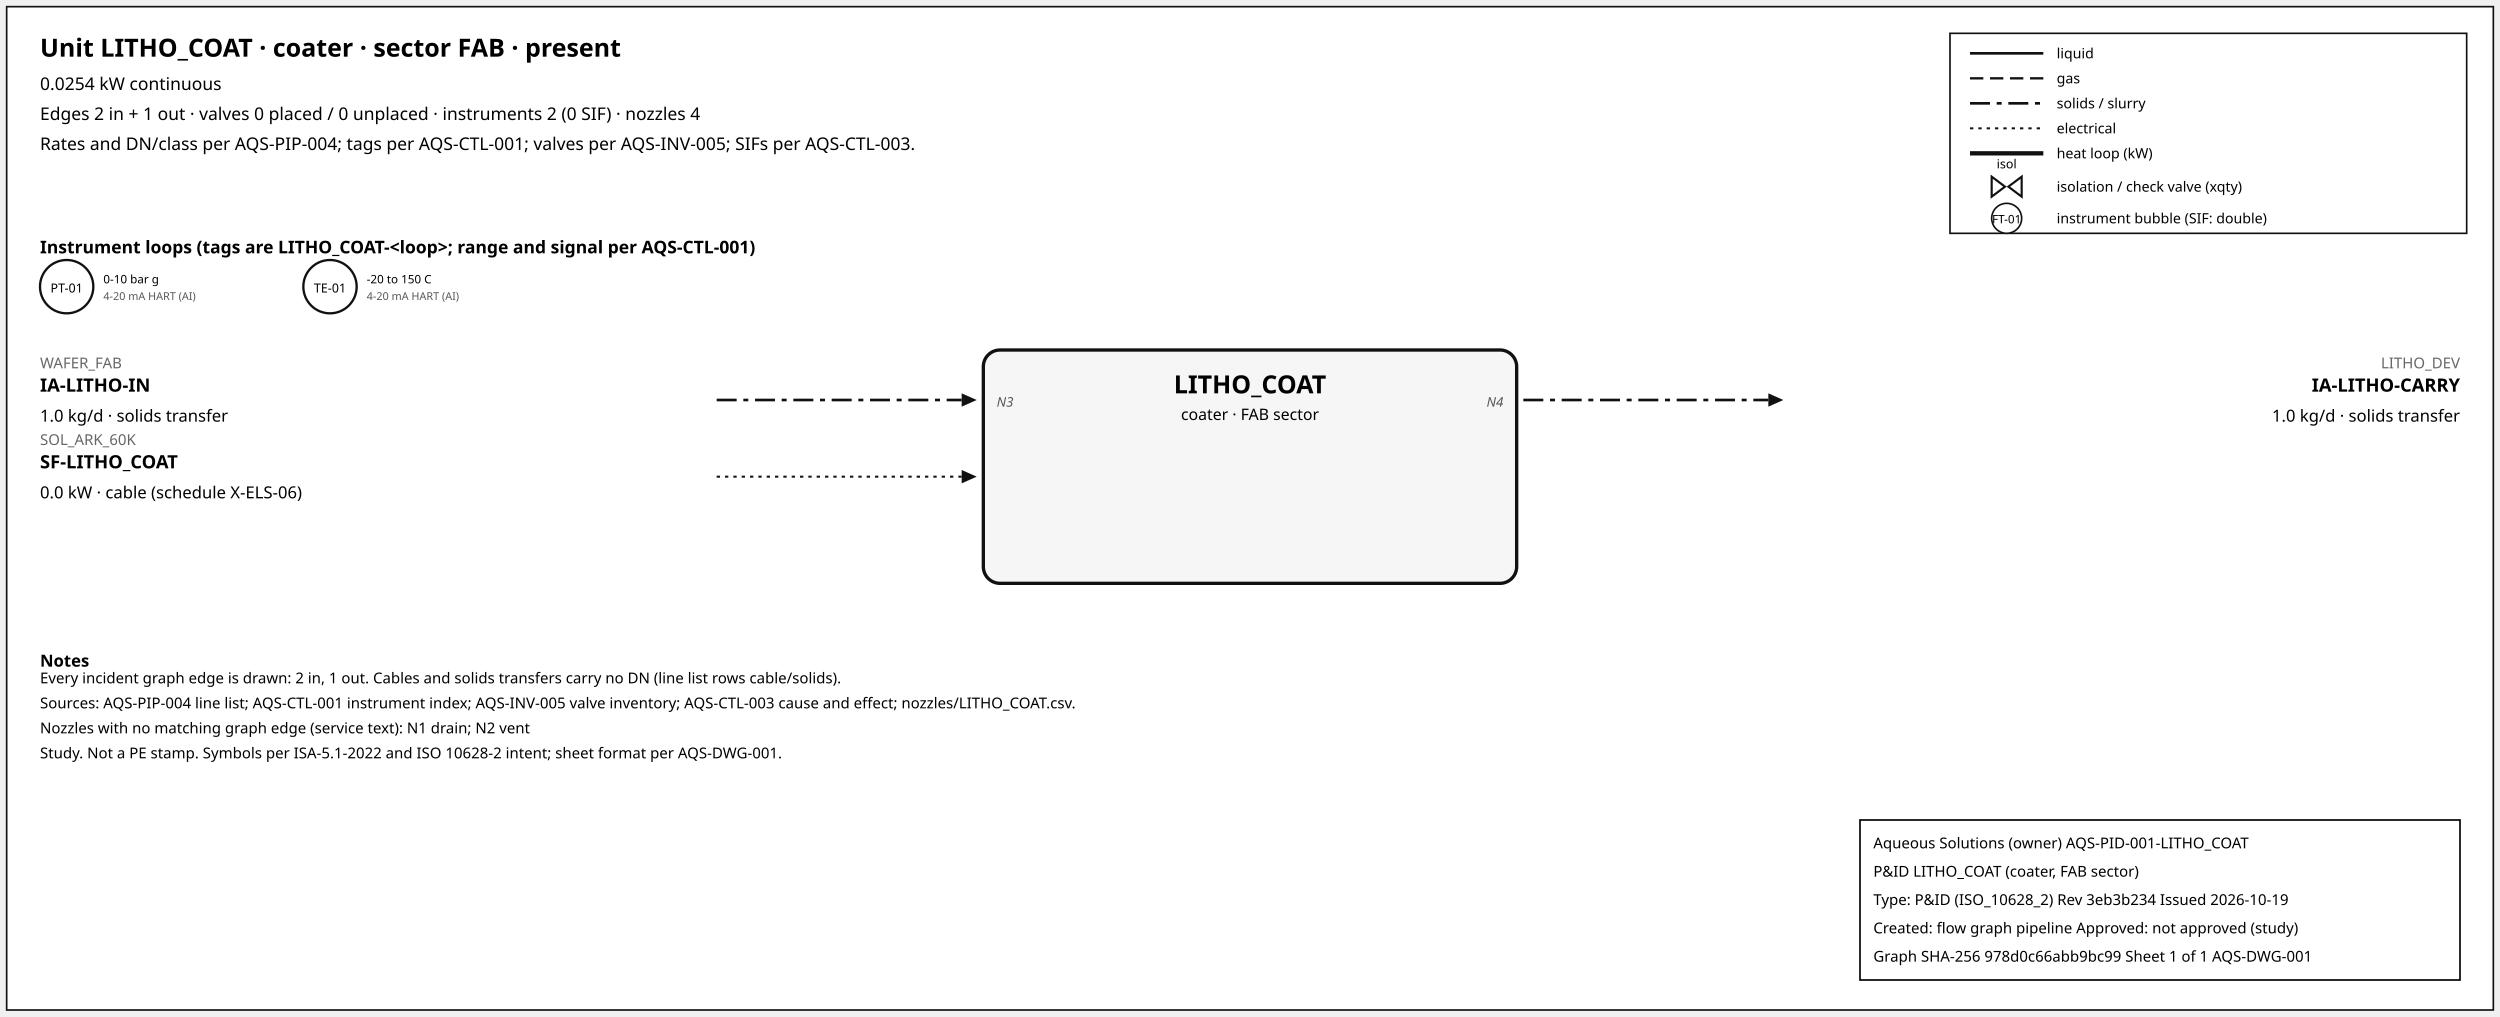
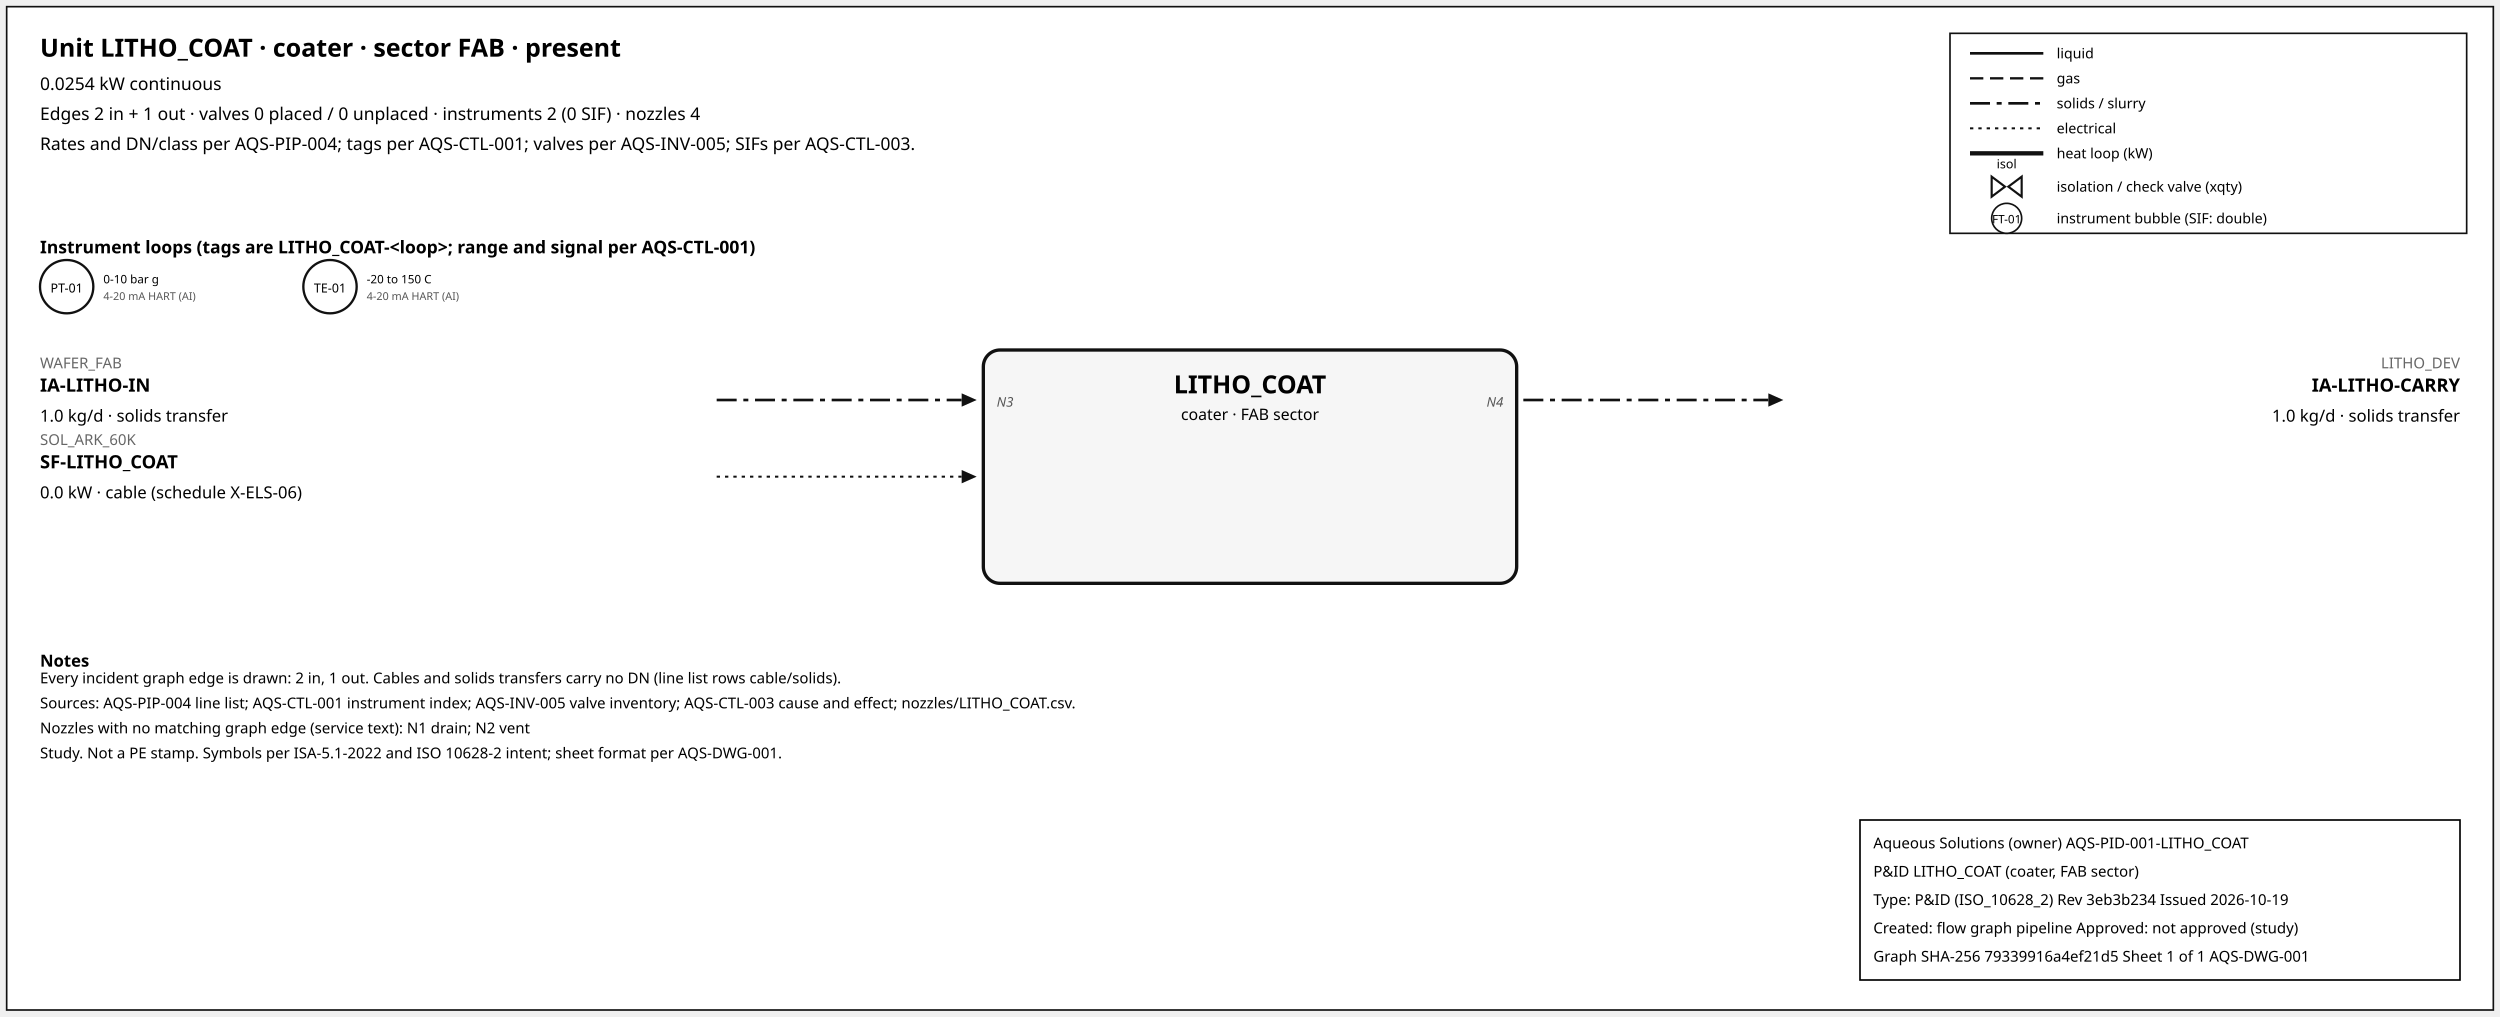
<svg xmlns="http://www.w3.org/2000/svg" width="1500" height="610" font-family="sans-serif">
  <rect x="4" y="4" width="1492" height="602" fill="white" stroke="#111" />
  <text x="24" y="34" font-size="15" font-weight="600">Unit LITHO_COAT · coater · sector FAB · present</text>
  <text x="24" y="54" font-size="10.5">0.0254 kW continuous</text>
  <text x="24" y="72" font-size="10.5">Edges 2 in + 1 out · valves 0 placed / 0 unplaced · instruments 2 (0 SIF) · nozzles 4</text>
  <text x="24" y="90" font-size="10.5">Rates and DN/class per AQS-PIP-004; tags per AQS-CTL-001; valves per AQS-INV-005; SIFs per AQS-CTL-003.</text>
  <rect x="1170" y="20" width="310" height="120" fill="white" stroke="#111" />
  <line x1="1182" y1="32" x2="1226" y2="32" stroke="#111" stroke-width="1.6" />
  <text x="1234" y="35" font-size="8.5">liquid</text>
  <line x1="1182" y1="47" x2="1226" y2="47" stroke="#111" stroke-width="1.4" stroke-dasharray="8,4" />
  <text x="1234" y="50" font-size="8.5">gas</text>
  <line x1="1182" y1="62" x2="1226" y2="62" stroke="#111" stroke-width="1.6" stroke-dasharray="12,4,3,4" />
  <text x="1234" y="65" font-size="8.5">solids / slurry</text>
  <line x1="1182" y1="77" x2="1226" y2="77" stroke="#111" stroke-width="1.2" stroke-dasharray="2,3" />
  <text x="1234" y="80" font-size="8.5">electrical</text>
  <line x1="1182" y1="92" x2="1226" y2="92" stroke="#111" stroke-width="2.6" />
  <text x="1234" y="95" font-size="8.5">heat loop (kW)</text>
  <path d="M 1195.0,106 L 1203.0,112 L 1195.0,118 Z M 1213.0,106 L 1205.0,112 L 1213.0,118 Z" fill="white" stroke="#111" stroke-width="1.3" />
  <text x="1204.0" y="101.0" font-size="7.5" text-anchor="middle">isol</text>
  <text x="1234" y="115" font-size="8.5">isolation / check valve (xqty)</text>
  <circle cx="1204" cy="131" r="9" fill="white" stroke="#111" />
  <text x="1204" y="134" font-size="7" text-anchor="middle">FT-01</text>
  <text x="1234" y="134" font-size="8.5">instrument bubble (SIF: double)</text>
  <text x="24" y="152" font-size="10.5" font-weight="600">Instrument loops (tags are LITHO_COAT-&lt;loop&gt;; range and signal per AQS-CTL-001)</text>
  <circle cx="40" cy="172" r="16" fill="white" stroke="#111" stroke-width="1.4" />
  <text x="40" y="175.5" font-size="7.5" text-anchor="middle">PT-01</text>
  <text x="62" y="170" font-size="7">0-10 bar g</text>
  <text x="62" y="180" font-size="6.5" fill="#555">4-20 mA HART (AI)</text>
  <circle cx="198" cy="172" r="16" fill="white" stroke="#111" stroke-width="1.4" />
  <text x="198" y="175.5" font-size="7.5" text-anchor="middle">TE-01</text>
  <text x="220" y="170" font-size="7">-20 to 150 C</text>
  <text x="220" y="180" font-size="6.5" fill="#555">4-20 mA HART (AI)</text>
  <rect x="590" y="210" width="320" height="140" rx="10" fill="#f6f6f6" stroke="#111" stroke-width="2" />
  <text x="750.0" y="236" font-size="15" font-weight="700" text-anchor="middle">LITHO_COAT</text>
  <text x="750.0" y="252" font-size="9.5" text-anchor="middle">coater · FAB sector</text>
  <line x1="430" y1="240" x2="577" y2="240" stroke="#111" stroke-width="1.6" stroke-dasharray="12,4,3,4" class="edge-in" />
  <polygon points="586,240 577,236 577,244" fill="#111" />
  <text x="24" y="221" font-size="9" fill="#666" text-anchor="start">WAFER_FAB</text>
  <text x="24" y="235" font-size="11" font-weight="600" text-anchor="start">IA-LITHO-IN</text>
  <text x="24" y="253" font-size="10" text-anchor="start">1.0 kg/d · solids transfer</text>
  <text x="598" y="244" font-size="8" font-style="italic" fill="#555" text-anchor="start">N3</text>
  <line x1="430" y1="286" x2="577" y2="286" stroke="#111" stroke-width="1.2" stroke-dasharray="2,3" class="edge-in" />
  <polygon points="586,286 577,282 577,290" fill="#111" />
  <text x="24" y="267" font-size="9" fill="#666" text-anchor="start">SOL_ARK_60K</text>
  <text x="24" y="281" font-size="11" font-weight="600" text-anchor="start">SF-LITHO_COAT</text>
  <text x="24" y="299" font-size="10" text-anchor="start">0.0 kW · cable (schedule X-ELS-06)</text>
  <line x1="914" y1="240" x2="1061" y2="240" stroke="#111" stroke-width="1.6" stroke-dasharray="12,4,3,4" class="edge-out" />
  <polygon points="1070,240 1061,236 1061,244" fill="#111" />
  <text x="1476" y="221" font-size="9" fill="#666" text-anchor="end">LITHO_DEV</text>
  <text x="1476" y="235" font-size="11" font-weight="600" text-anchor="end">IA-LITHO-CARRY</text>
  <text x="1476" y="253" font-size="10" text-anchor="end">1.0 kg/d · solids transfer</text>
  <text x="902" y="244" font-size="8" font-style="italic" fill="#555" text-anchor="end">N4</text>
  <text x="24" y="400" font-size="10" font-weight="600">Notes</text>
  <text x="24" y="410" font-size="9">Every incident graph edge is drawn: 2 in, 1 out. Cables and solids transfers carry no DN (line list rows cable/solids).</text>
  <text x="24" y="425" font-size="9">Sources: AQS-PIP-004 line list; AQS-CTL-001 instrument index; AQS-INV-005 valve inventory; AQS-CTL-003 cause and effect; nozzles/LITHO_COAT.csv.</text>
  <text x="24" y="440" font-size="9">Nozzles with no matching graph edge (service text): N1 drain; N2 vent</text>
  <text x="24" y="455" font-size="9">Study. Not a PE stamp. Symbols per ISA-5.1-2022 and ISO 10628-2 intent; sheet format per AQS-DWG-001.</text>
  <g id="aqs-title-block">
    <rect x="1116" y="492" width="360" height="96" fill="white" stroke="black" stroke-width="1" />
    <text x="1124" y="509" font-size="9">Aqueous Solutions (owner)   AQS-PID-001-LITHO_COAT</text>
    <text x="1124" y="526" font-size="9">P&amp;ID LITHO_COAT (coater, FAB sector)</text>
    <text x="1124" y="543" font-size="9">Type: P&amp;ID (ISO_10628_2)   Rev 3eb3b234   Issued 2026-10-19</text>
    <text x="1124" y="560" font-size="9">Created: flow graph pipeline   Approved: not approved (study)</text>
-     <text x="1124" y="577" font-size="9">Graph SHA-256 978d0c66abb9bc99   Sheet 1 of 1   AQS-DWG-001</text>
+     <text x="1124" y="577" font-size="9">Graph SHA-256 79339916a4ef21d5   Sheet 1 of 1   AQS-DWG-001</text>
  </g>
</svg>
